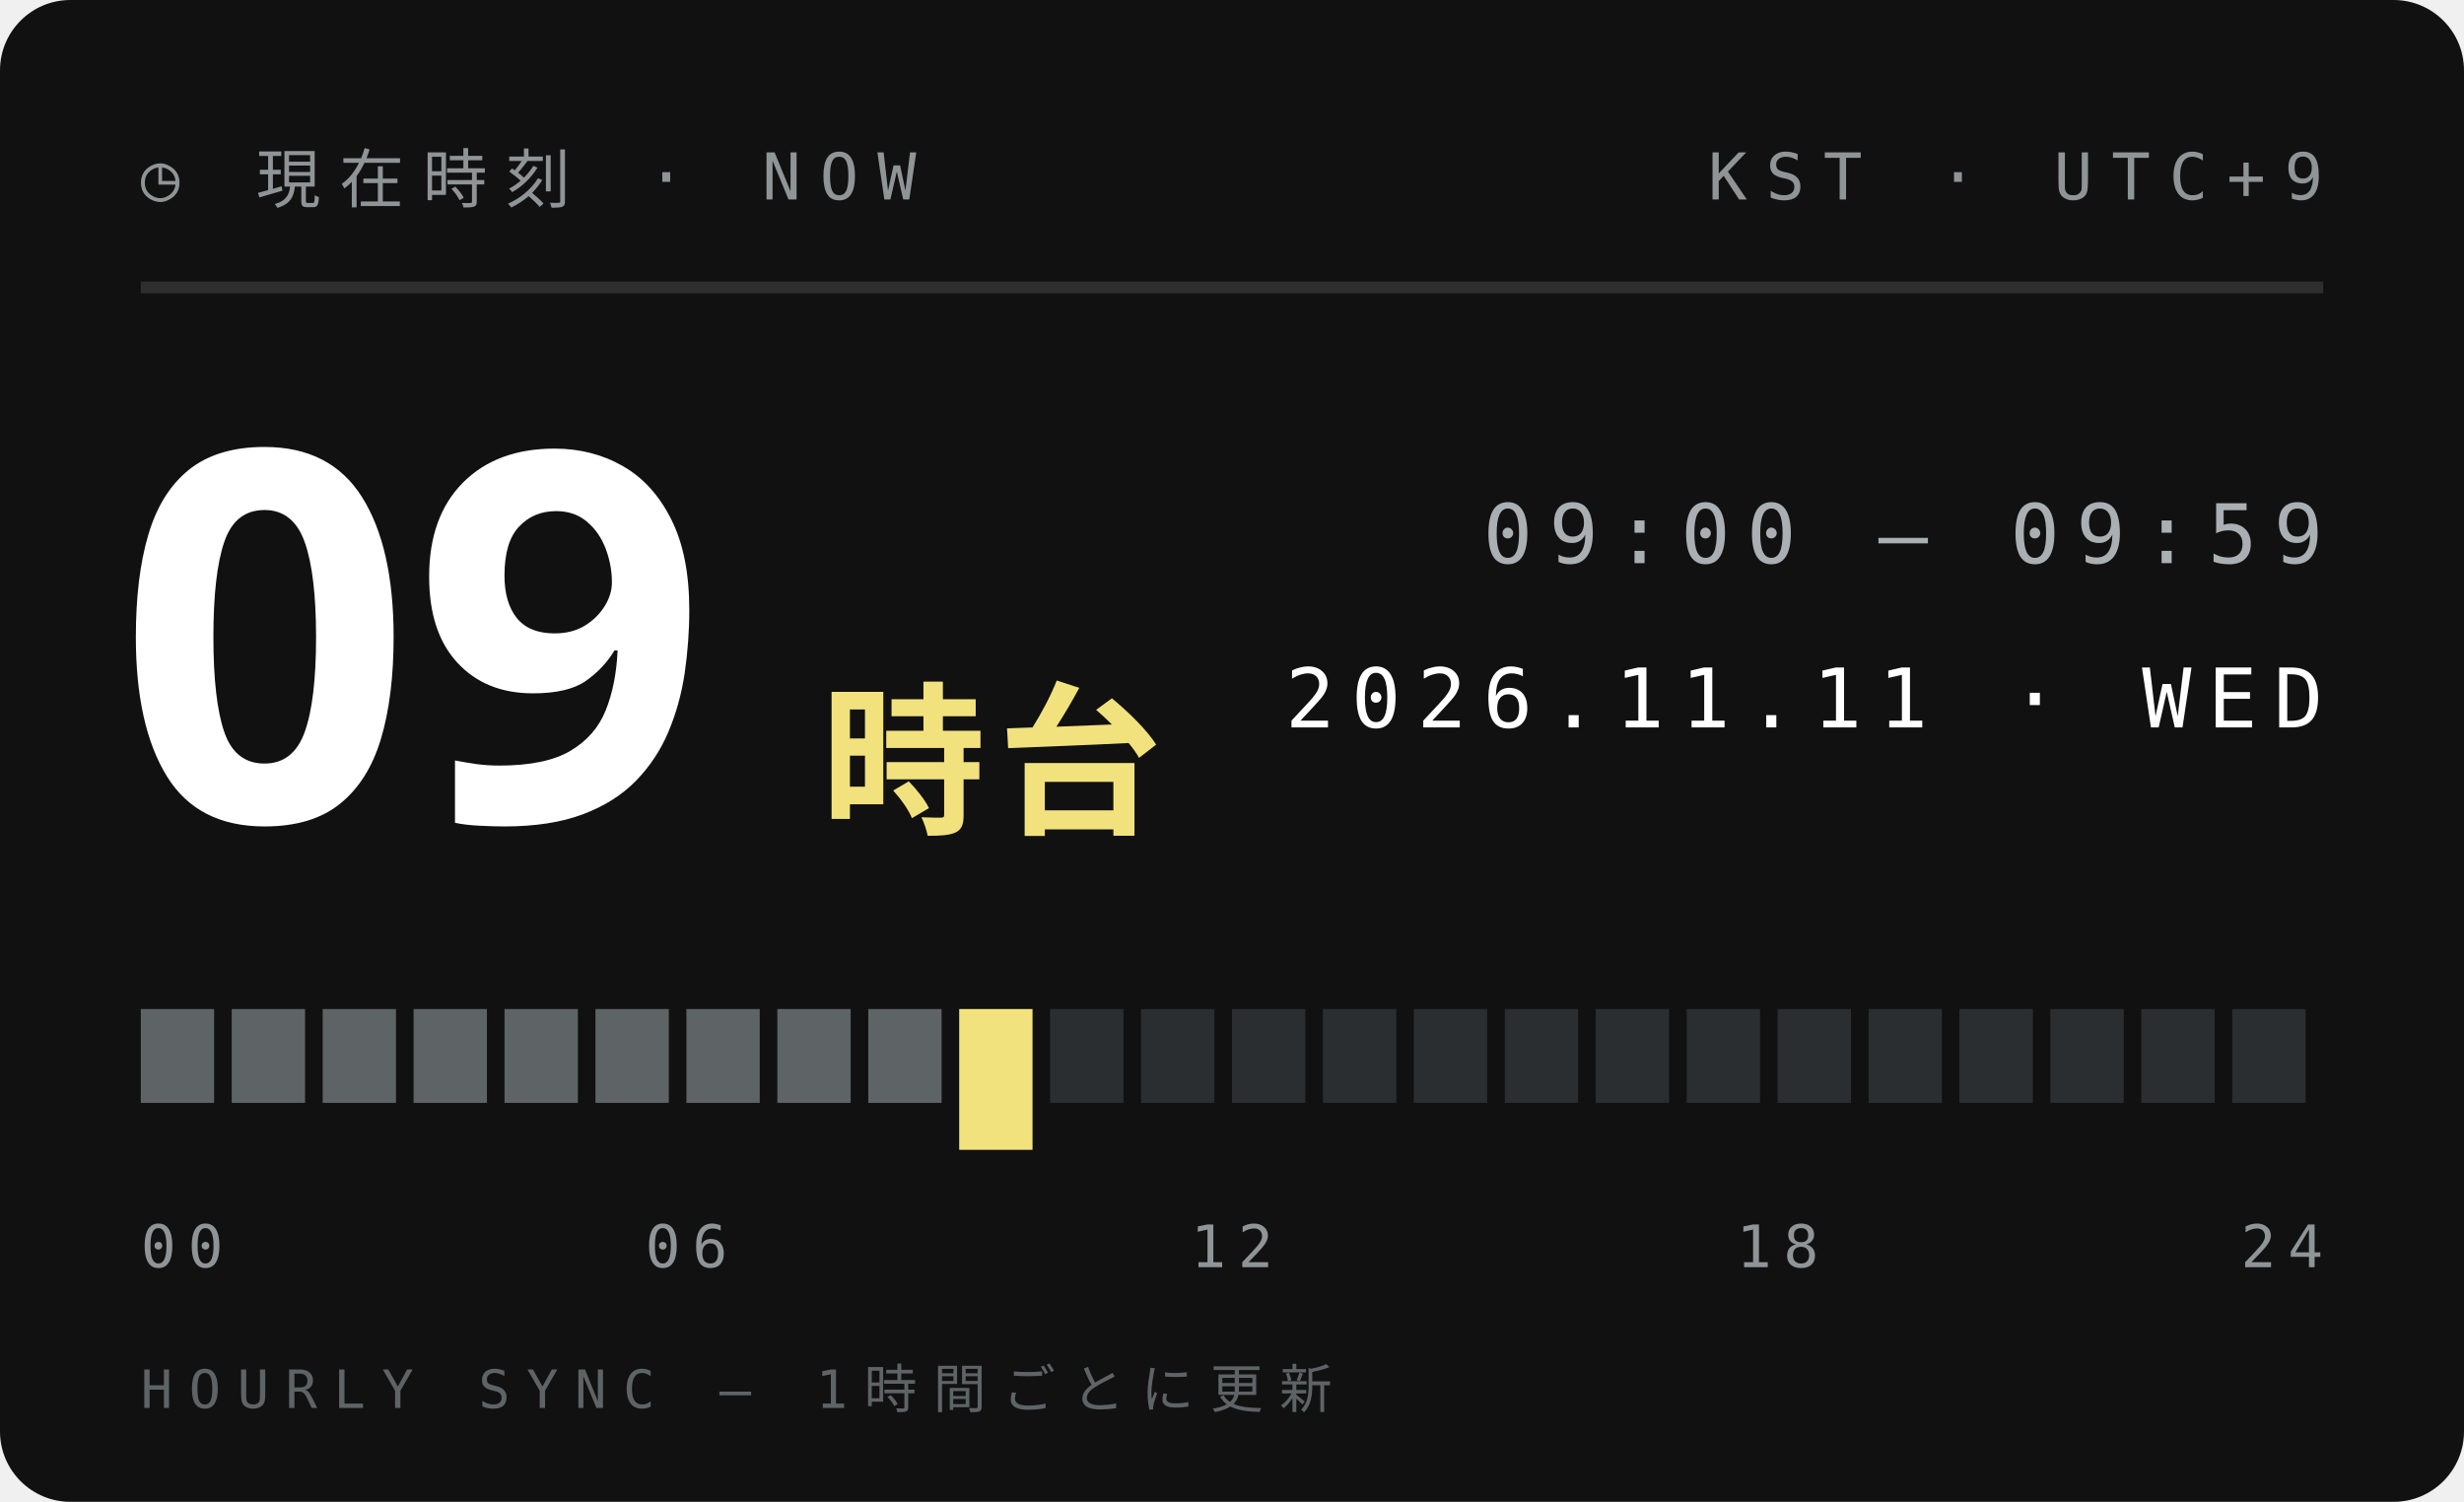
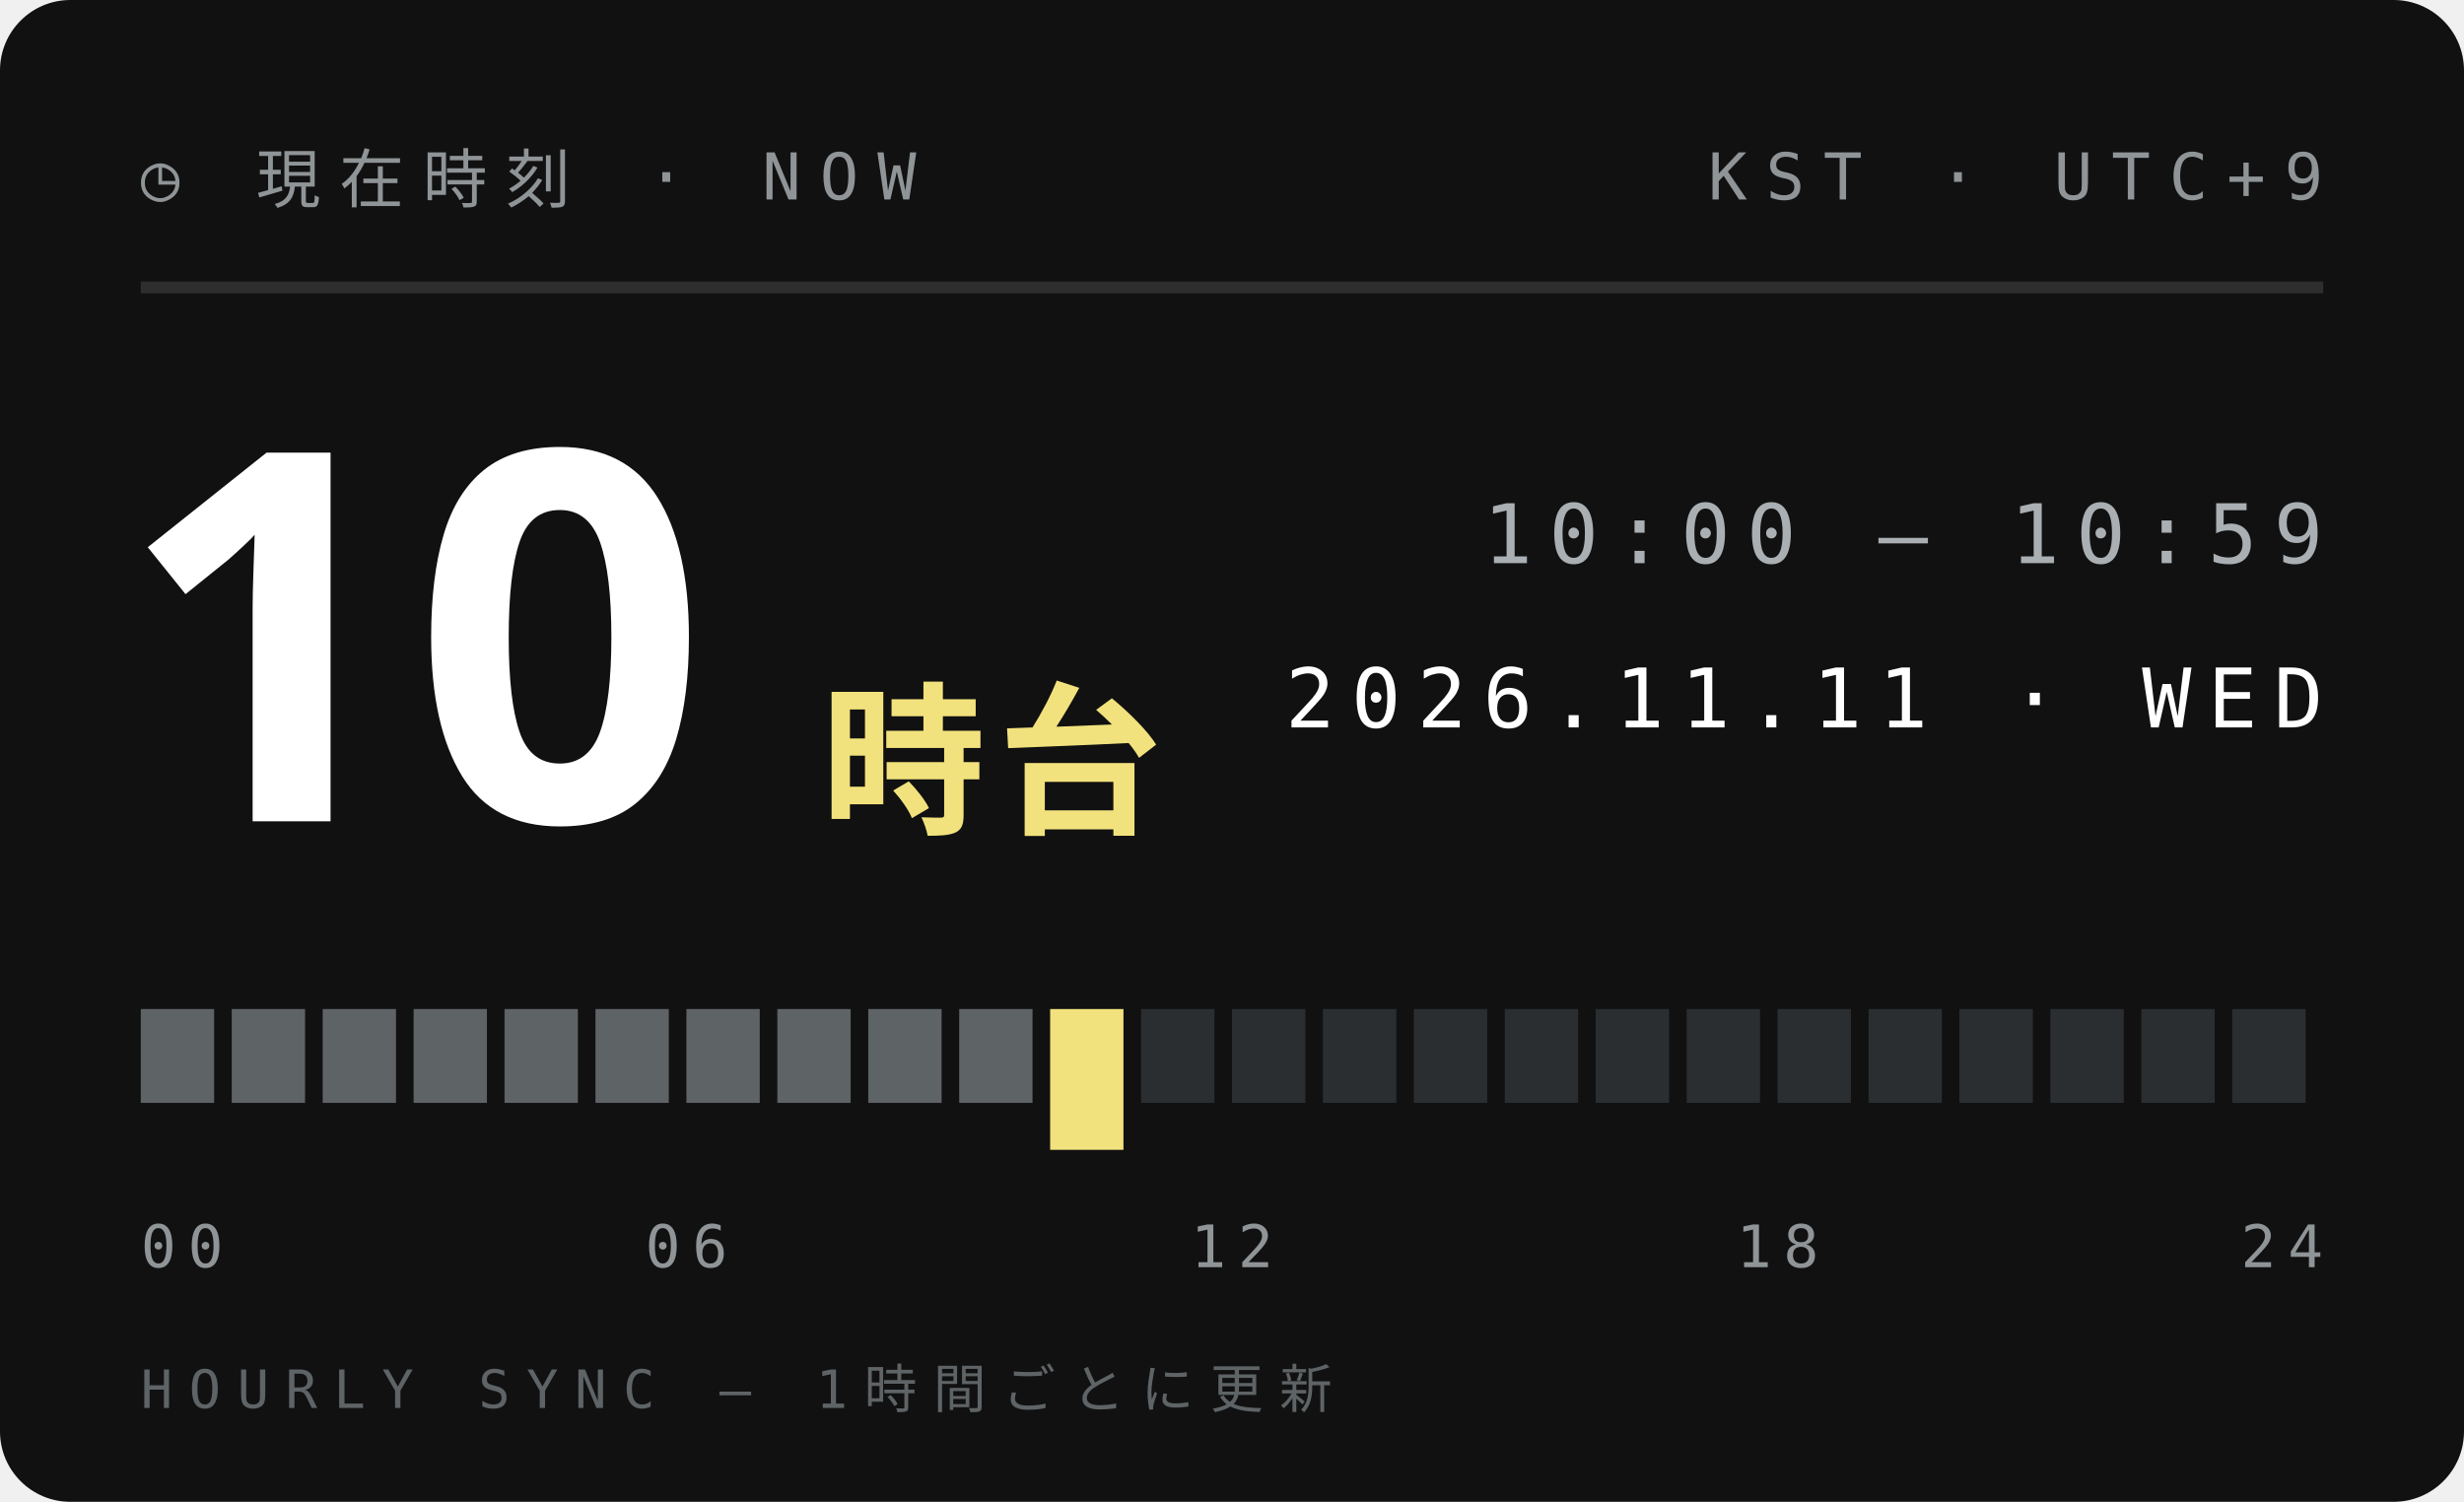
<svg xmlns="http://www.w3.org/2000/svg" width="210" height="128">
  <style>text{font:400 6.5px 'IBM Plex Mono',Menlo,monospace;letter-spacing:1.2px;fill:#5E6366}.s{font-size:5.5px}.v{font-weight:600;font-size:9px;fill:#111;letter-spacing:0}.b{font:900 20px 'Arial Black',sans-serif;fill:#111;letter-spacing:0}.j{font:800 11px 'Hiragino Sans','Noto Sans JP',sans-serif;fill:#111;letter-spacing:2px}</style>
  <rect width="210" height="128" rx="6" fill="#111" />
  <text x="12" y="17" style="font-size:5.5px;letter-spacing:1.6px;fill:#8F9497">◷ 現在時刻 · NOW</text>
  <text x="198" y="17" text-anchor="end" style="font-size:5.5px;letter-spacing:1.6px;fill:#8F9497">KST · UTC+9</text>
  <path d="M12 24.5H198" stroke="#ffffff1f" />
-   <text class="b" x="10" y="70" style="font-size:44px;fill:#fff">09</text>
+   <text class="b" x="10" y="70" style="font-size:44px;fill:#fff">10</text>
  <text class="j" x="70" y="70" style="font-size:14px;letter-spacing:1px;fill:#F2E27D">時台</text>
-   <text x="198" y="48" text-anchor="end" style="font-size:7px;letter-spacing:1.4px;fill:#A9AFB2">09:00 — 09:59</text>
+   <text x="198" y="48" text-anchor="end" style="font-size:7px;letter-spacing:1.4px;fill:#A9AFB2">10:00 — 10:59</text>
  <text x="198" y="62" text-anchor="end" style="font-size:7px;letter-spacing:1.4px;fill:#fff">2026.11.11 · WED</text>
  <rect x="12.00" y="86" width="6.25" height="8" fill="#5E6366" />
  <rect x="19.75" y="86" width="6.25" height="8" fill="#5E6366" />
  <rect x="27.50" y="86" width="6.25" height="8" fill="#5E6366" />
  <rect x="35.25" y="86" width="6.25" height="8" fill="#5E6366" />
  <rect x="43.00" y="86" width="6.25" height="8" fill="#5E6366" />
  <rect x="50.75" y="86" width="6.25" height="8" fill="#5E6366" />
  <rect x="58.50" y="86" width="6.25" height="8" fill="#5E6366" />
  <rect x="66.25" y="86" width="6.25" height="8" fill="#5E6366" />
  <rect x="74.00" y="86" width="6.25" height="8" fill="#5E6366" />
-   <rect x="81.75" y="86" width="6.25" height="12" fill="#F2E27D" />
-   <rect x="89.50" y="86" width="6.25" height="8" fill="#2B2E30" />
+   <rect x="81.75" y="86" width="6.25" height="8" fill="#5E6366" />
+   <rect x="89.50" y="86" width="6.25" height="12" fill="#F2E27D" />
  <rect x="97.25" y="86" width="6.25" height="8" fill="#2B2E30" />
  <rect x="105.00" y="86" width="6.25" height="8" fill="#2B2E30" />
  <rect x="112.75" y="86" width="6.25" height="8" fill="#2B2E30" />
  <rect x="120.50" y="86" width="6.25" height="8" fill="#2B2E30" />
  <rect x="128.25" y="86" width="6.25" height="8" fill="#2B2E30" />
  <rect x="136.00" y="86" width="6.25" height="8" fill="#2B2E30" />
  <rect x="143.75" y="86" width="6.25" height="8" fill="#2B2E30" />
  <rect x="151.50" y="86" width="6.25" height="8" fill="#2B2E30" />
  <rect x="159.25" y="86" width="6.25" height="8" fill="#2B2E30" />
  <rect x="167.00" y="86" width="6.25" height="8" fill="#2B2E30" />
  <rect x="174.75" y="86" width="6.25" height="8" fill="#2B2E30" />
  <rect x="182.50" y="86" width="6.25" height="8" fill="#2B2E30" />
  <rect x="190.25" y="86" width="6.25" height="8" fill="#2B2E30" />
  <text x="12.0" y="108" text-anchor="start" style="font-size:5px;letter-spacing:1px;fill:#8F9497">00</text>
  <text x="58.5" y="108" text-anchor="middle" style="font-size:5px;letter-spacing:1px;fill:#8F9497">06</text>
  <text x="105.0" y="108" text-anchor="middle" style="font-size:5px;letter-spacing:1px;fill:#8F9497">12</text>
  <text x="151.5" y="108" text-anchor="middle" style="font-size:5px;letter-spacing:1px;fill:#8F9497">18</text>
  <text x="198.0" y="108" text-anchor="end" style="font-size:5px;letter-spacing:1px;fill:#8F9497">24</text>
  <text x="12" y="120" style="font-size:4.5px;letter-spacing:1.4px;fill:#5E6366">HOURLY SYNC — 1時間ごとに更新</text>
</svg>
